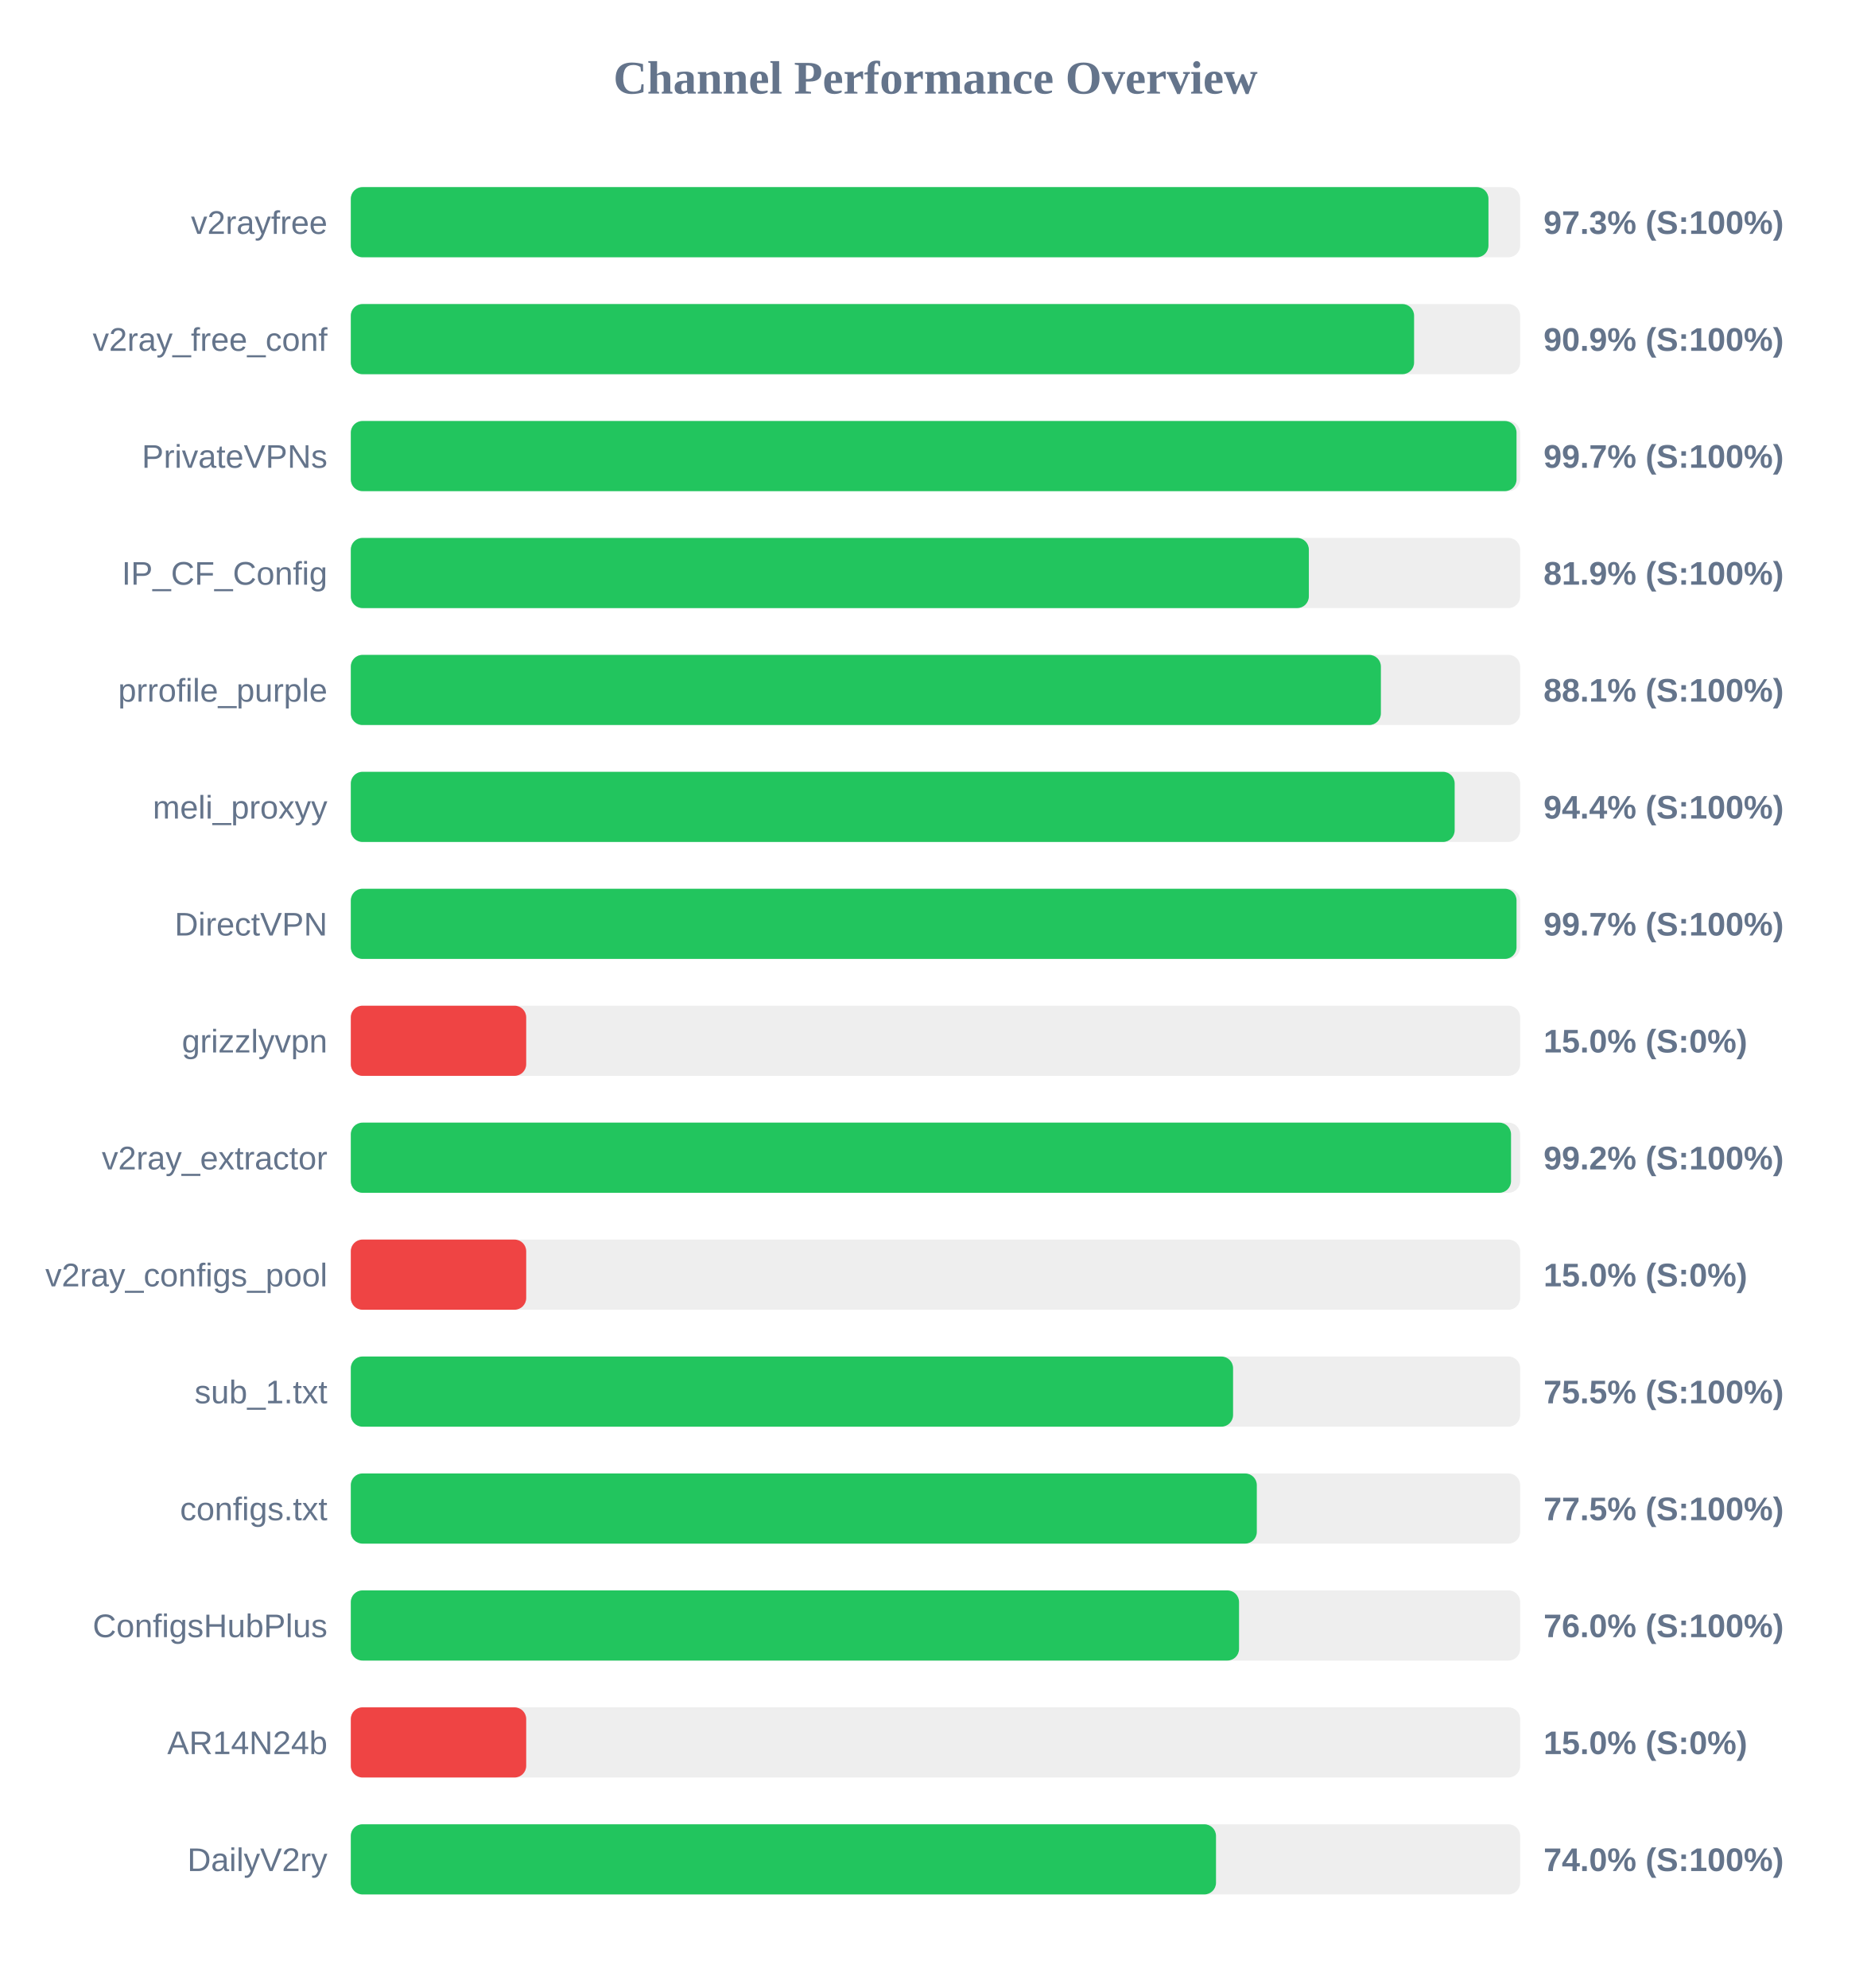
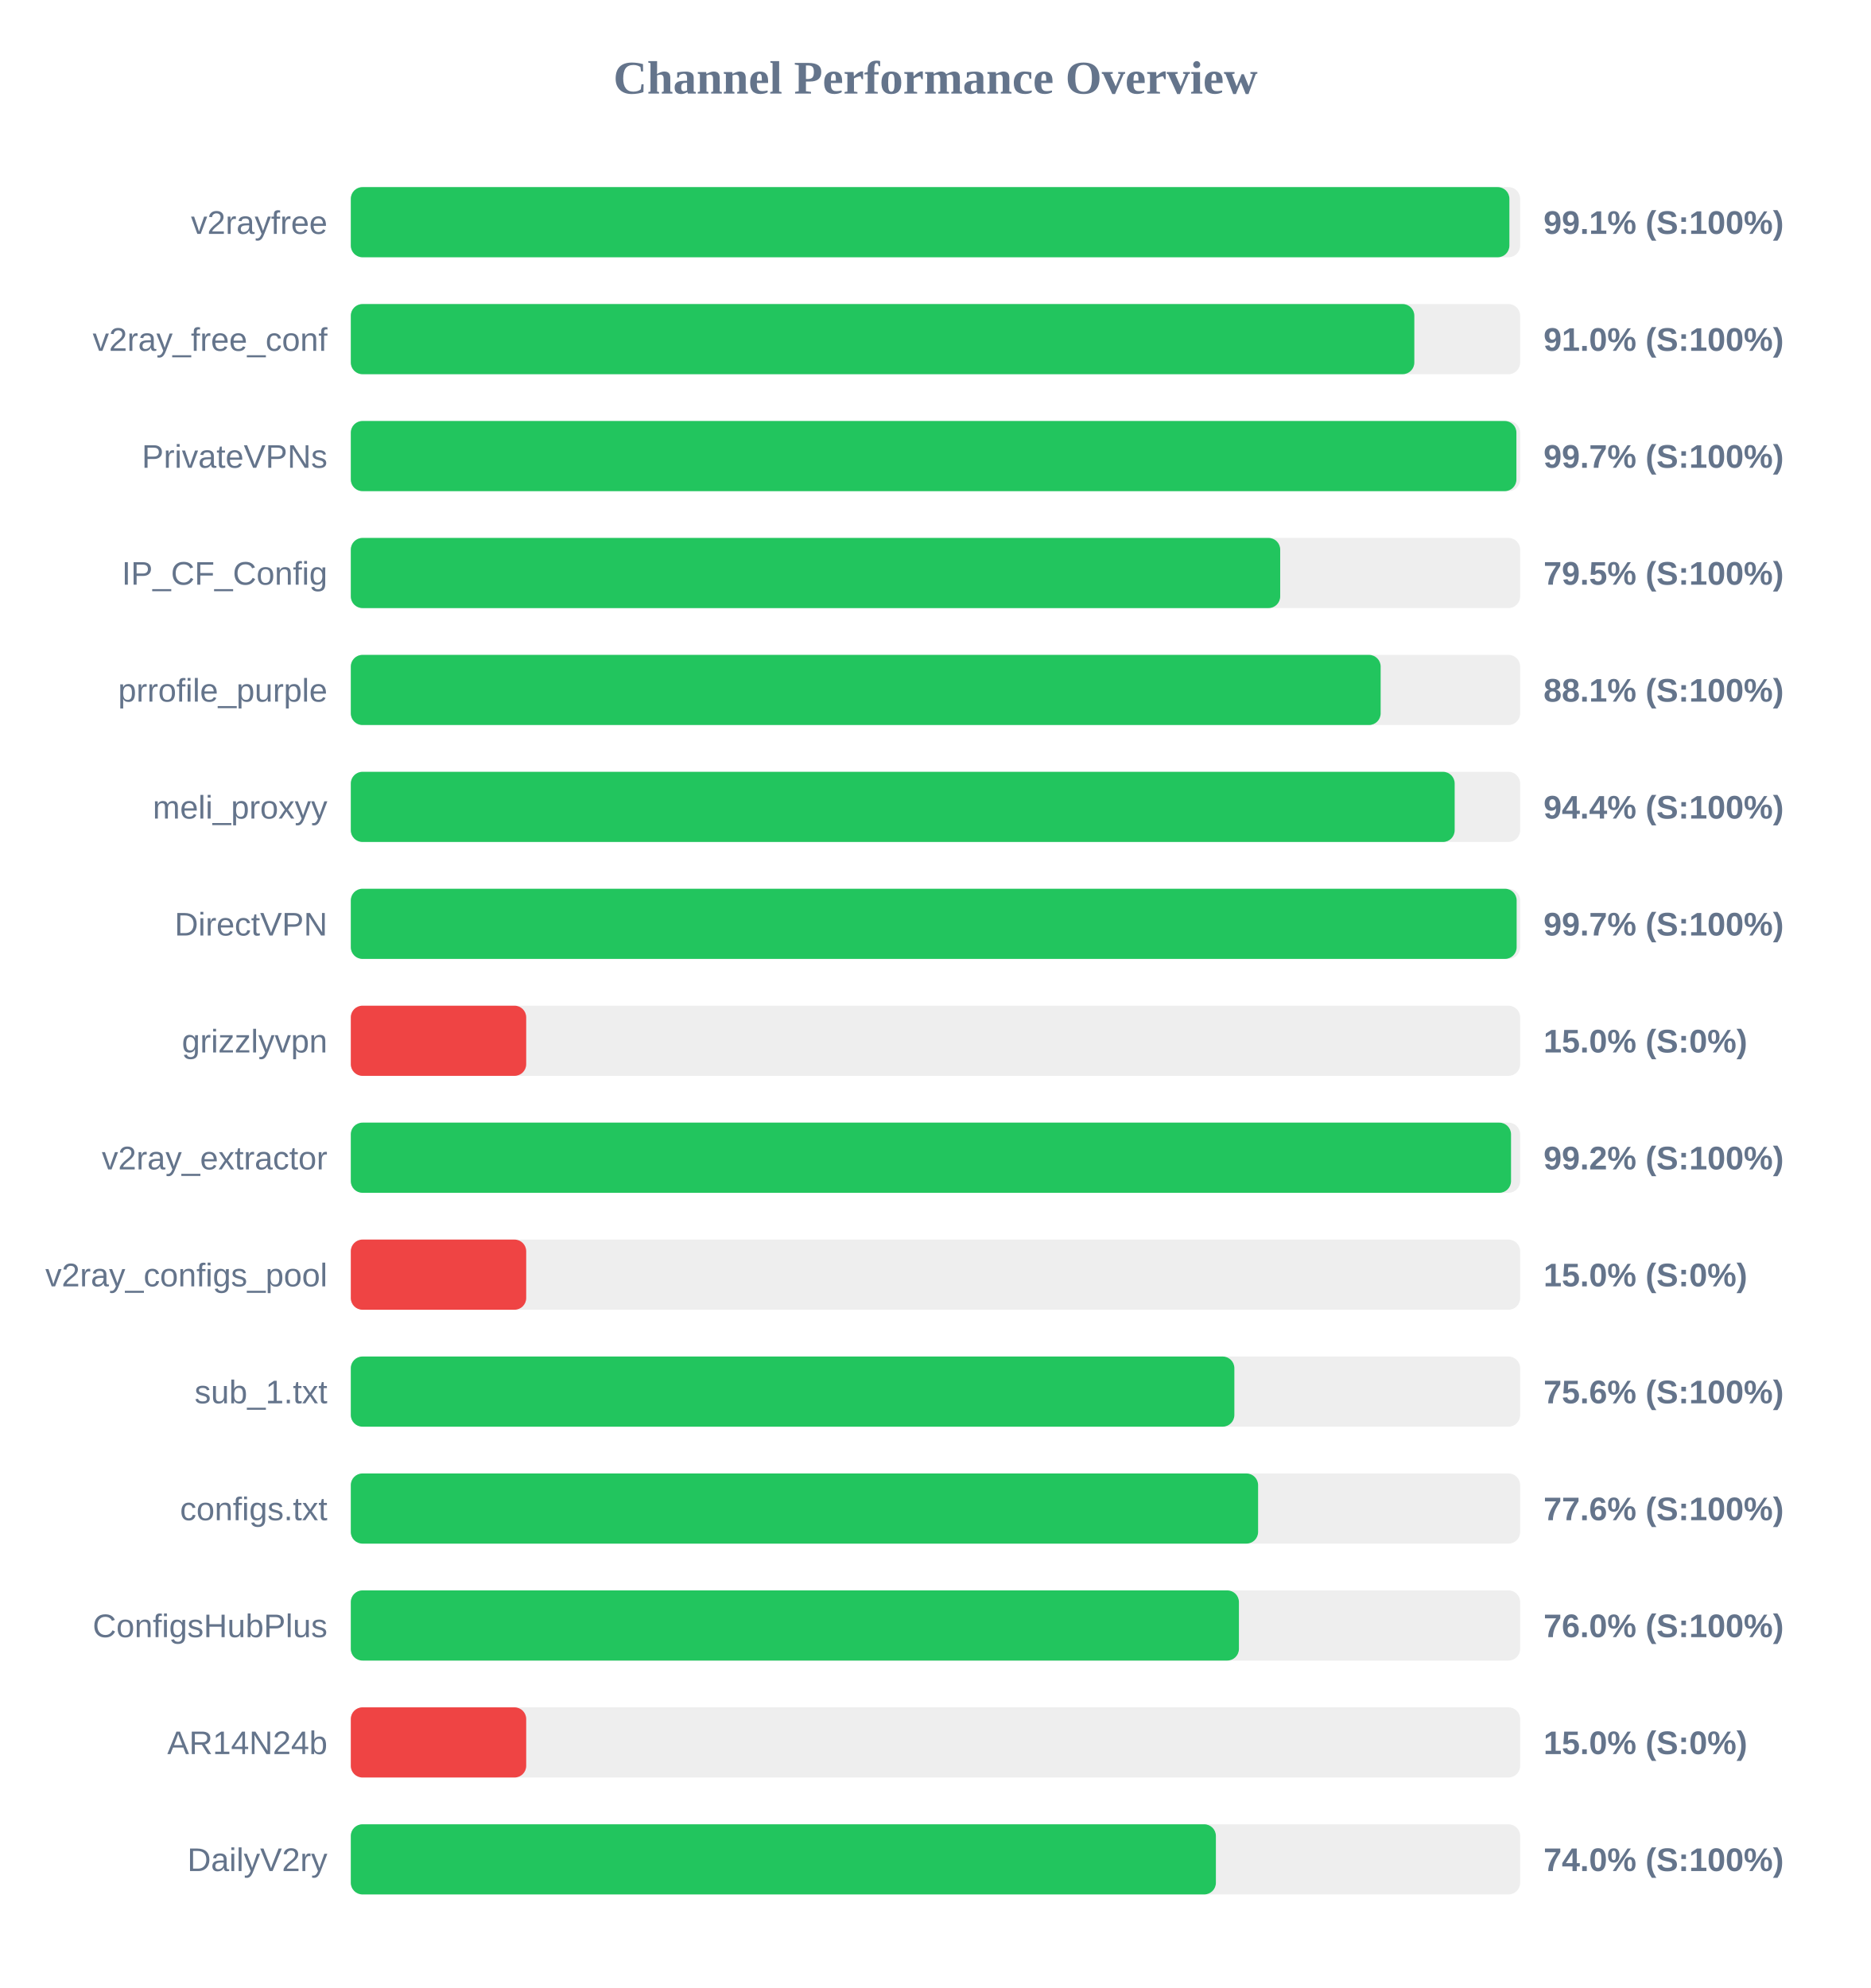
<svg xmlns="http://www.w3.org/2000/svg" width="800" height="850" version="1.1">
  <style>
        .row { font: 14px Arial; fill: #64748b; }
        .score { font: bold 14px Arial; fill: #64748b; }
    </style>
  <text x="400" y="40" text-anchor="middle" font-size="20px" font-weight="bold" fill="#64748b">Channel Performance Overview</text>
  <rect x="150" y="80" width="500" height="30" fill="#eee" rx="5" />
-   <rect x="150" y="80" width="486.45" height="30" fill="#22c55e" rx="5" />
+   <rect x="150" y="80" width="495.4" height="30" fill="#22c55e" rx="5" />
  <text x="140" y="100" text-anchor="end" class="row">v2rayfree</text>
-   <text x="660" y="100" text-anchor="start" class="score">97.3% (S:100%)</text>
+   <text x="660" y="100" text-anchor="start" class="score">99.1% (S:100%)</text>
  <rect x="150" y="130" width="500" height="30" fill="#eee" rx="5" />
-   <rect x="150" y="130" width="454.65" height="30" fill="#22c55e" rx="5" />
+   <rect x="150" y="130" width="454.75" height="30" fill="#22c55e" rx="5" />
  <text x="140" y="150" text-anchor="end" class="row">v2ray_free_conf</text>
-   <text x="660" y="150" text-anchor="start" class="score">90.9% (S:100%)</text>
+   <text x="660" y="150" text-anchor="start" class="score">91.0% (S:100%)</text>
  <rect x="150" y="180" width="500" height="30" fill="#eee" rx="5" />
-   <rect x="150" y="180" width="498.45" height="30" fill="#22c55e" rx="5" />
+   <rect x="150" y="180" width="498.4" height="30" fill="#22c55e" rx="5" />
  <text x="140" y="200" text-anchor="end" class="row">PrivateVPNs</text>
  <text x="660" y="200" text-anchor="start" class="score">99.7% (S:100%)</text>
  <rect x="150" y="230" width="500" height="30" fill="#eee" rx="5" />
-   <rect x="150" y="230" width="409.65" height="30" fill="#22c55e" rx="5" />
+   <rect x="150" y="230" width="397.4" height="30" fill="#22c55e" rx="5" />
  <text x="140" y="250" text-anchor="end" class="row">IP_CF_Config</text>
-   <text x="660" y="250" text-anchor="start" class="score">81.9% (S:100%)</text>
+   <text x="660" y="250" text-anchor="start" class="score">79.5% (S:100%)</text>
  <rect x="150" y="280" width="500" height="30" fill="#eee" rx="5" />
-   <rect x="150" y="280" width="440.45" height="30" fill="#22c55e" rx="5" />
+   <rect x="150" y="280" width="440.35" height="30" fill="#22c55e" rx="5" />
  <text x="140" y="300" text-anchor="end" class="row">prrofile_purple</text>
  <text x="660" y="300" text-anchor="start" class="score">88.1% (S:100%)</text>
  <rect x="150" y="330" width="500" height="30" fill="#eee" rx="5" />
  <rect x="150" y="330" width="472.0" height="30" fill="#22c55e" rx="5" />
  <text x="140" y="350" text-anchor="end" class="row">meli_proxyy</text>
  <text x="660" y="350" text-anchor="start" class="score">94.4% (S:100%)</text>
  <rect x="150" y="380" width="500" height="30" fill="#eee" rx="5" />
-   <rect x="150" y="380" width="498.45" height="30" fill="#22c55e" rx="5" />
+   <rect x="150" y="380" width="498.5" height="30" fill="#22c55e" rx="5" />
  <text x="140" y="400" text-anchor="end" class="row">DirectVPN</text>
  <text x="660" y="400" text-anchor="start" class="score">99.7% (S:100%)</text>
  <rect x="150" y="430" width="500" height="30" fill="#eee" rx="5" />
  <rect x="150" y="430" width="75.0" height="30" fill="#ef4444" rx="5" />
  <text x="140" y="450" text-anchor="end" class="row">grizzlyvpn</text>
  <text x="660" y="450" text-anchor="start" class="score">15.0% (S:0%)</text>
  <rect x="150" y="480" width="500" height="30" fill="#eee" rx="5" />
  <rect x="150" y="480" width="496.1" height="30" fill="#22c55e" rx="5" />
  <text x="140" y="500" text-anchor="end" class="row">v2ray_extractor</text>
  <text x="660" y="500" text-anchor="start" class="score">99.2% (S:100%)</text>
  <rect x="150" y="530" width="500" height="30" fill="#eee" rx="5" />
  <rect x="150" y="530" width="75.0" height="30" fill="#ef4444" rx="5" />
  <text x="140" y="550" text-anchor="end" class="row">v2ray_configs_pool</text>
  <text x="660" y="550" text-anchor="start" class="score">15.0% (S:0%)</text>
  <rect x="150" y="580" width="500" height="30" fill="#eee" rx="5" />
-   <rect x="150" y="580" width="377.25" height="30" fill="#22c55e" rx="5" />
+   <rect x="150" y="580" width="377.8" height="30" fill="#22c55e" rx="5" />
  <text x="140" y="600" text-anchor="end" class="row">sub_1.txt</text>
-   <text x="660" y="600" text-anchor="start" class="score">75.5% (S:100%)</text>
+   <text x="660" y="600" text-anchor="start" class="score">75.6% (S:100%)</text>
  <rect x="150" y="630" width="500" height="30" fill="#eee" rx="5" />
-   <rect x="150" y="630" width="387.4" height="30" fill="#22c55e" rx="5" />
+   <rect x="150" y="630" width="387.95" height="30" fill="#22c55e" rx="5" />
  <text x="140" y="650" text-anchor="end" class="row">configs.txt</text>
-   <text x="660" y="650" text-anchor="start" class="score">77.5% (S:100%)</text>
+   <text x="660" y="650" text-anchor="start" class="score">77.6% (S:100%)</text>
  <rect x="150" y="680" width="500" height="30" fill="#eee" rx="5" />
-   <rect x="150" y="680" width="379.8" height="30" fill="#22c55e" rx="5" />
+   <rect x="150" y="680" width="379.75" height="30" fill="#22c55e" rx="5" />
  <text x="140" y="700" text-anchor="end" class="row">ConfigsHubPlus</text>
  <text x="660" y="700" text-anchor="start" class="score">76.0% (S:100%)</text>
  <rect x="150" y="730" width="500" height="30" fill="#eee" rx="5" />
  <rect x="150" y="730" width="75.0" height="30" fill="#ef4444" rx="5" />
  <text x="140" y="750" text-anchor="end" class="row">AR14N24b</text>
  <text x="660" y="750" text-anchor="start" class="score">15.0% (S:0%)</text>
  <rect x="150" y="780" width="500" height="30" fill="#eee" rx="5" />
-   <rect x="150" y="780" width="369.95" height="30" fill="#22c55e" rx="5" />
+   <rect x="150" y="780" width="369.9" height="30" fill="#22c55e" rx="5" />
  <text x="140" y="800" text-anchor="end" class="row">DailyV2ry</text>
  <text x="660" y="800" text-anchor="start" class="score">74.0% (S:100%)</text>
</svg>
